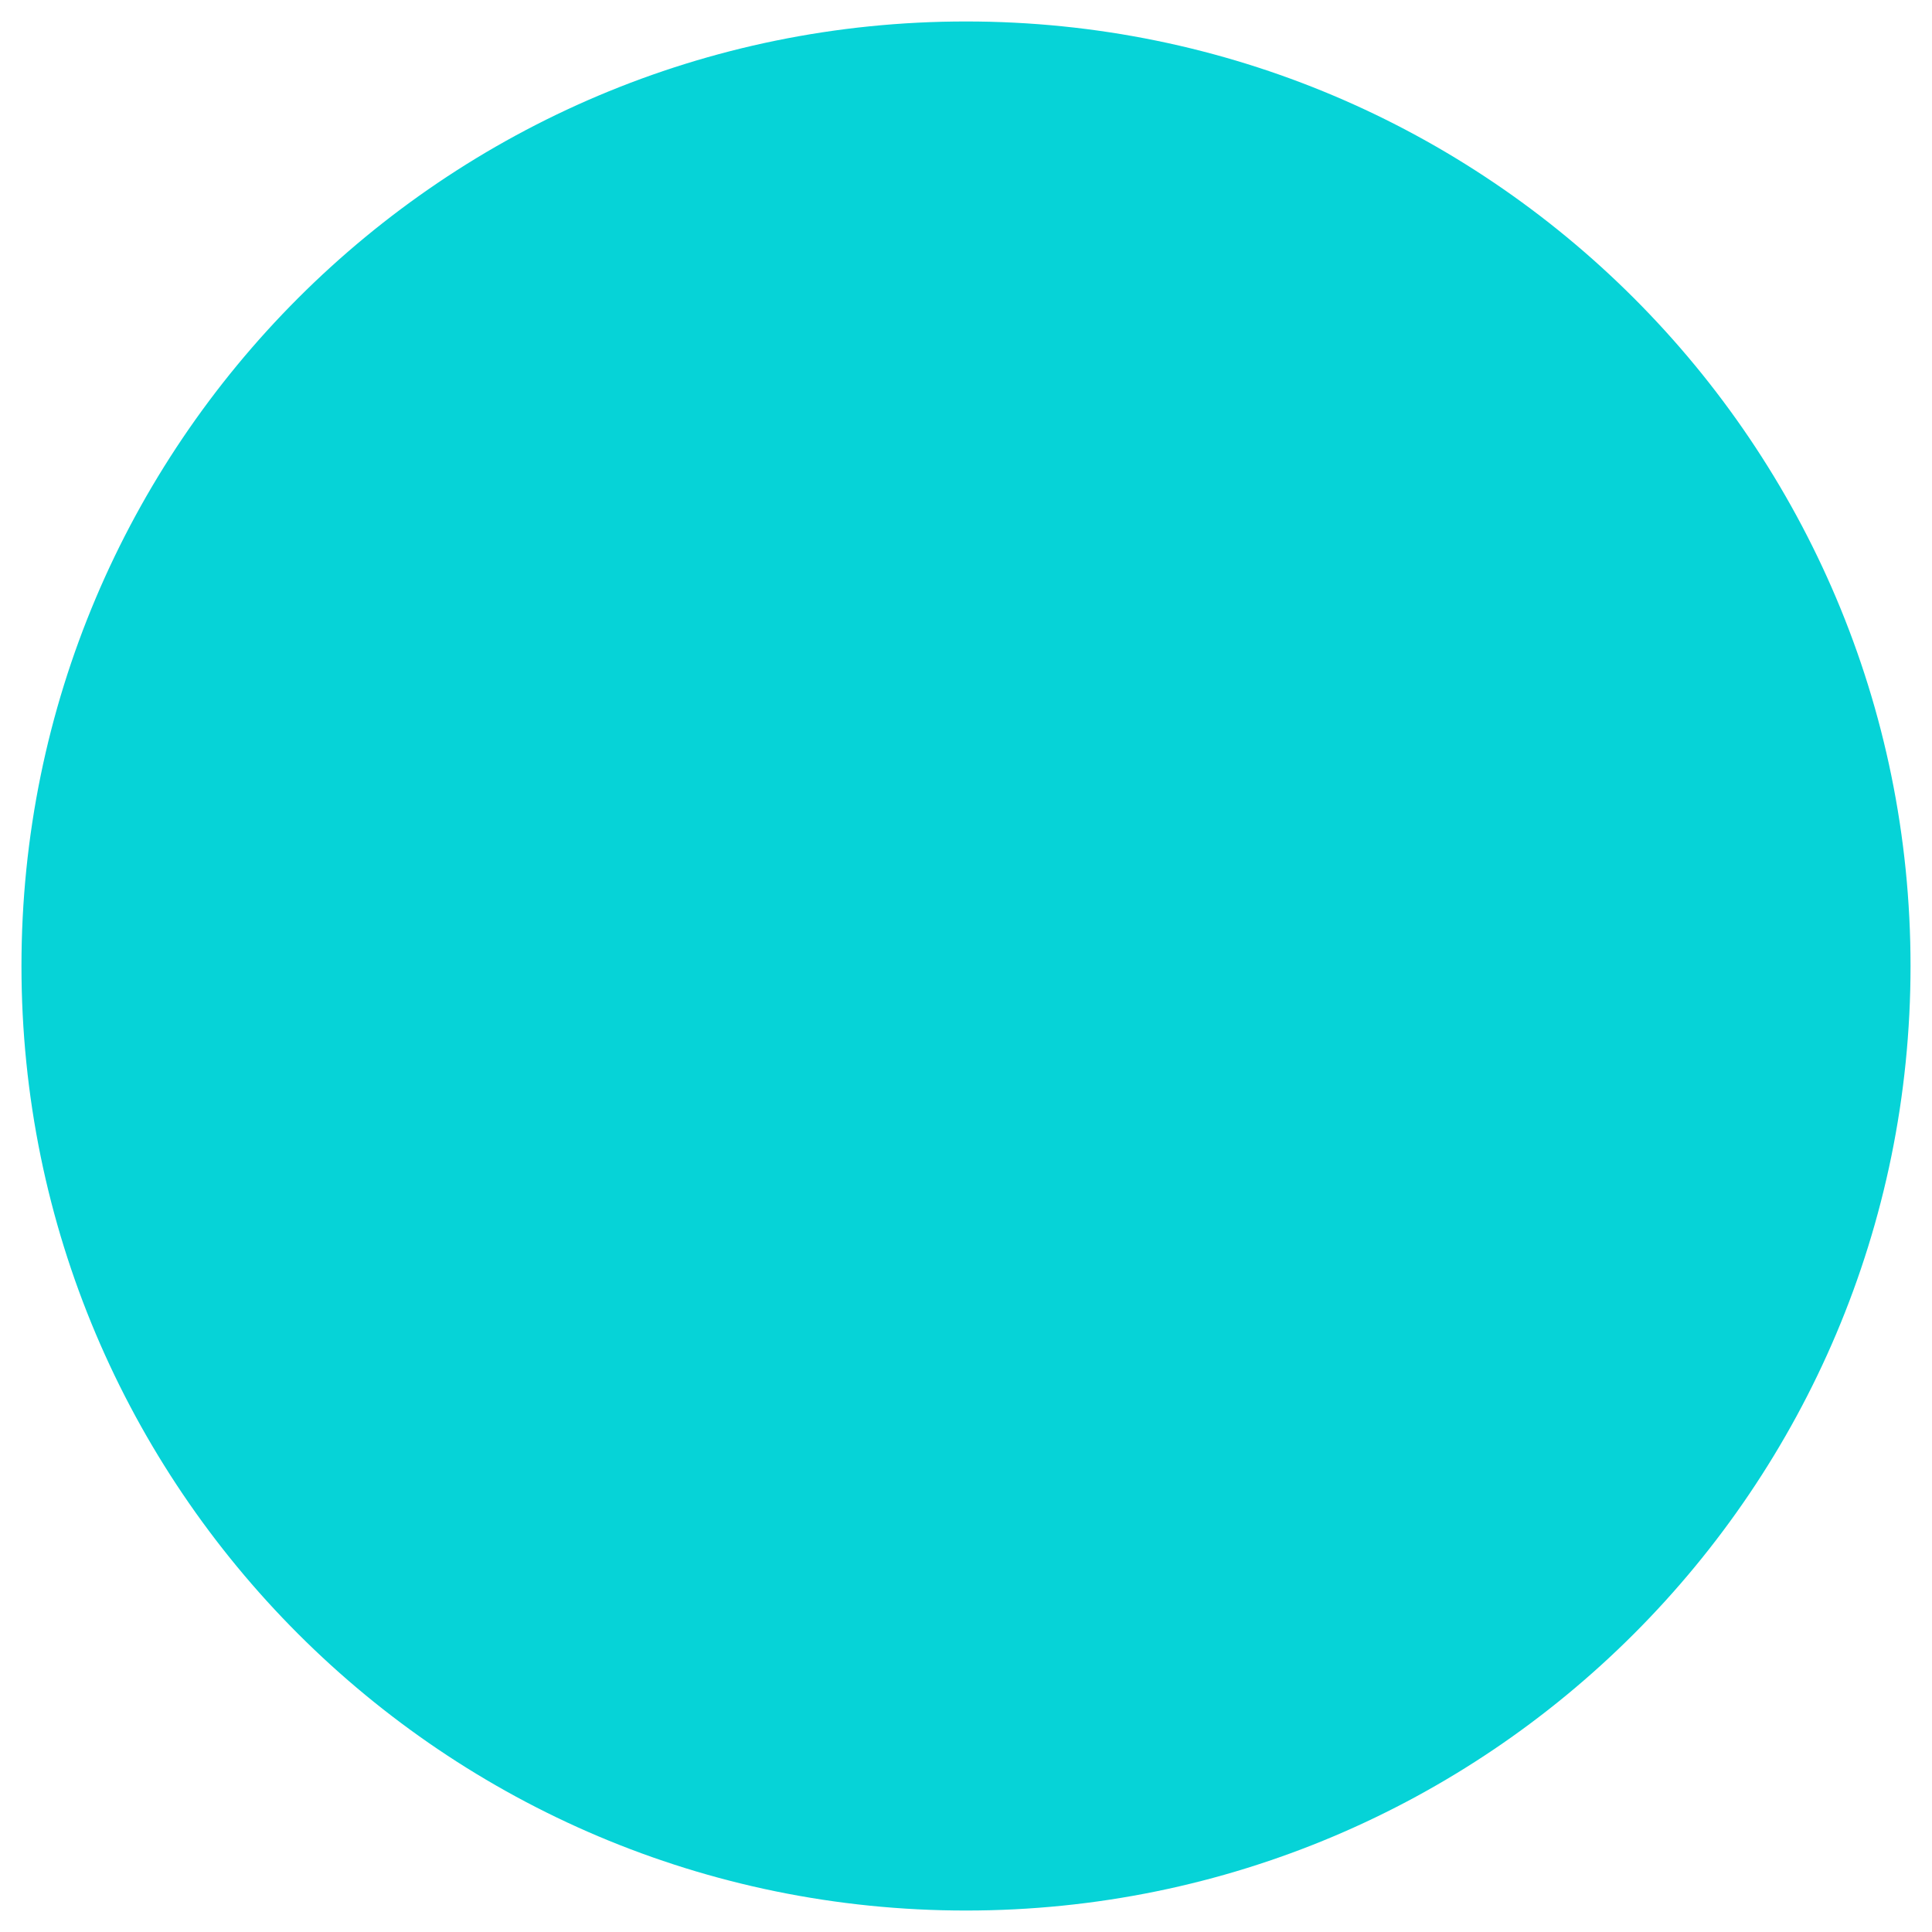
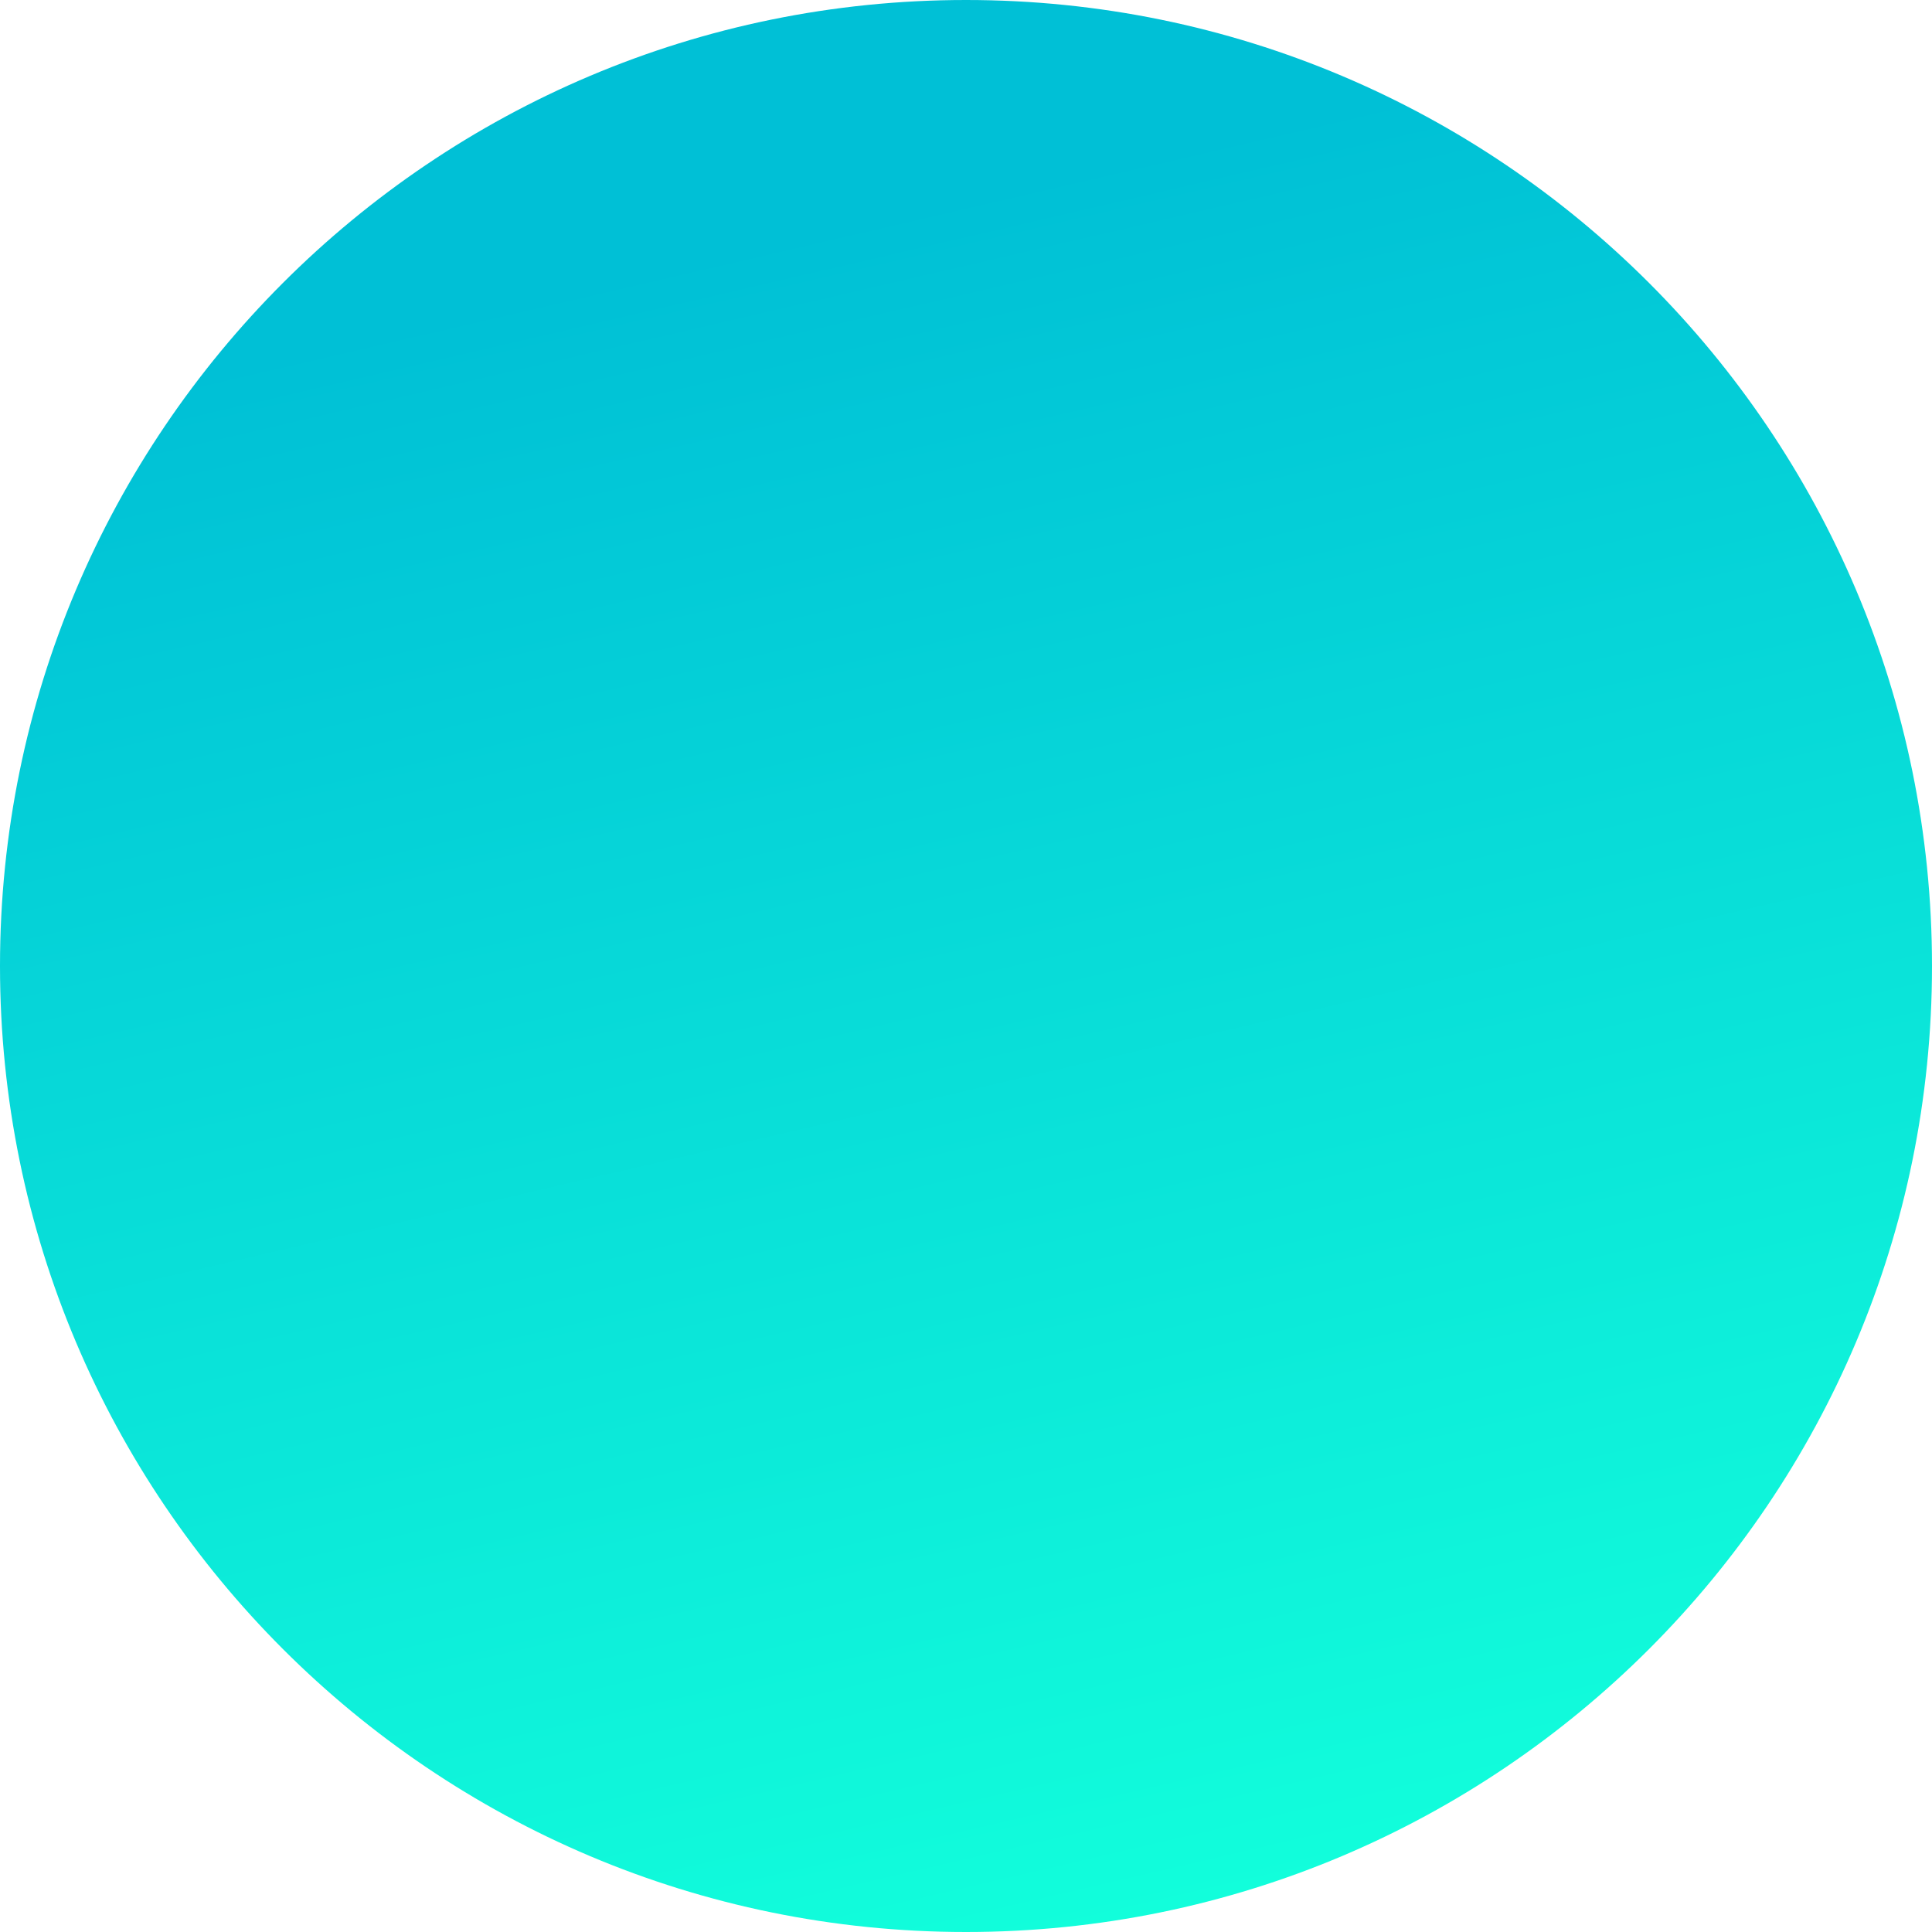
- <svg xmlns="http://www.w3.org/2000/svg" width="18" height="18" aria-hidden="true">
-   <circle id="svg_2" r="8.8" cy="9" cx="9" fill="#06D3D7" />
+ <svg xmlns="http://www.w3.org/2000/svg" width="2000" height="2000" viewBox="0 0 2000 2000">
+   <defs>
+     <linearGradient id="linear-gradient" x1="0.401" y1="0.127" x2="0.604" y2="1" gradientUnits="objectBoundingBox">
+       <stop offset="0" stop-color="#00c0d6" />
+       <stop offset="1" stop-color="#12ffdb" />
+     </linearGradient>
+   </defs>
+   <circle id="Ellipse_87" data-name="Ellipse 87" cx="1000" cy="1000" r="1000" fill="url(#linear-gradient)" />
</svg>
